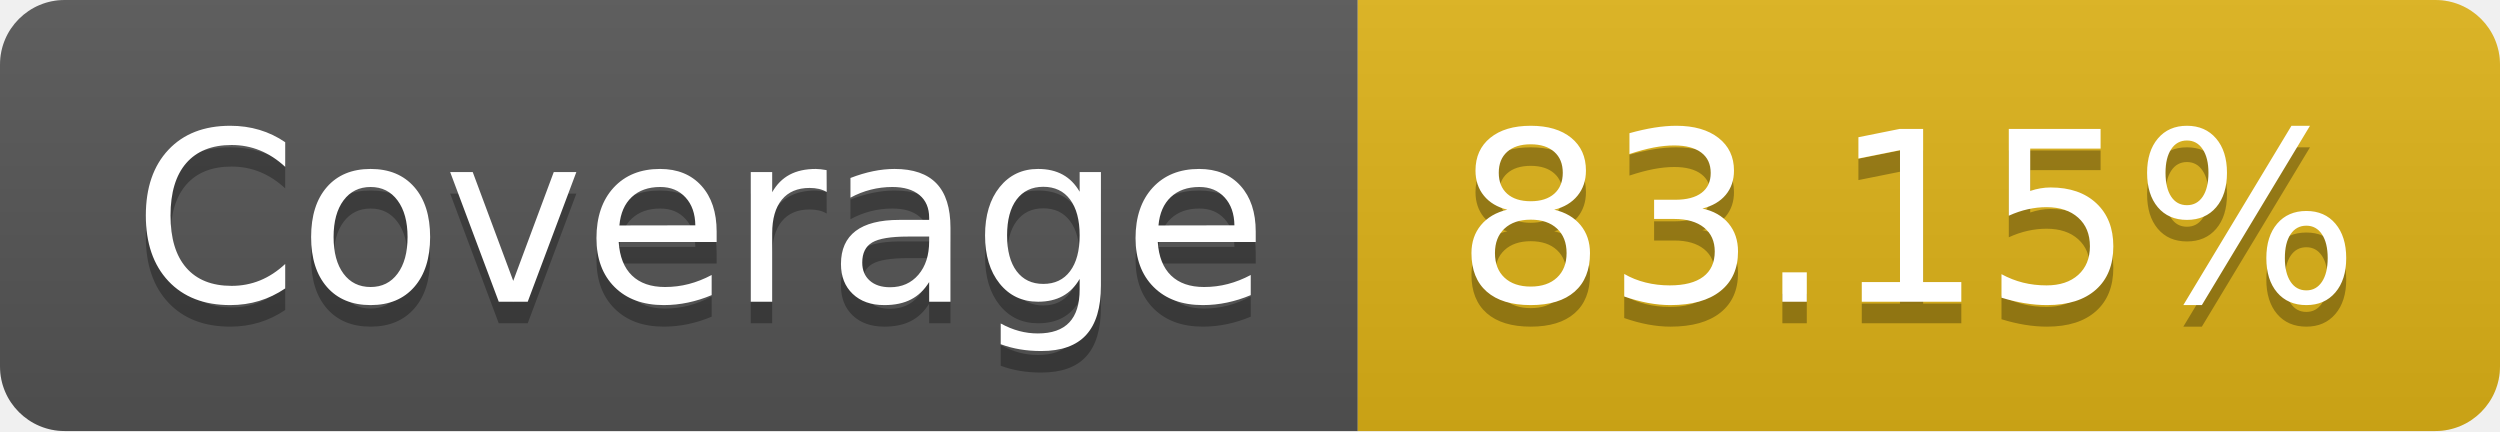
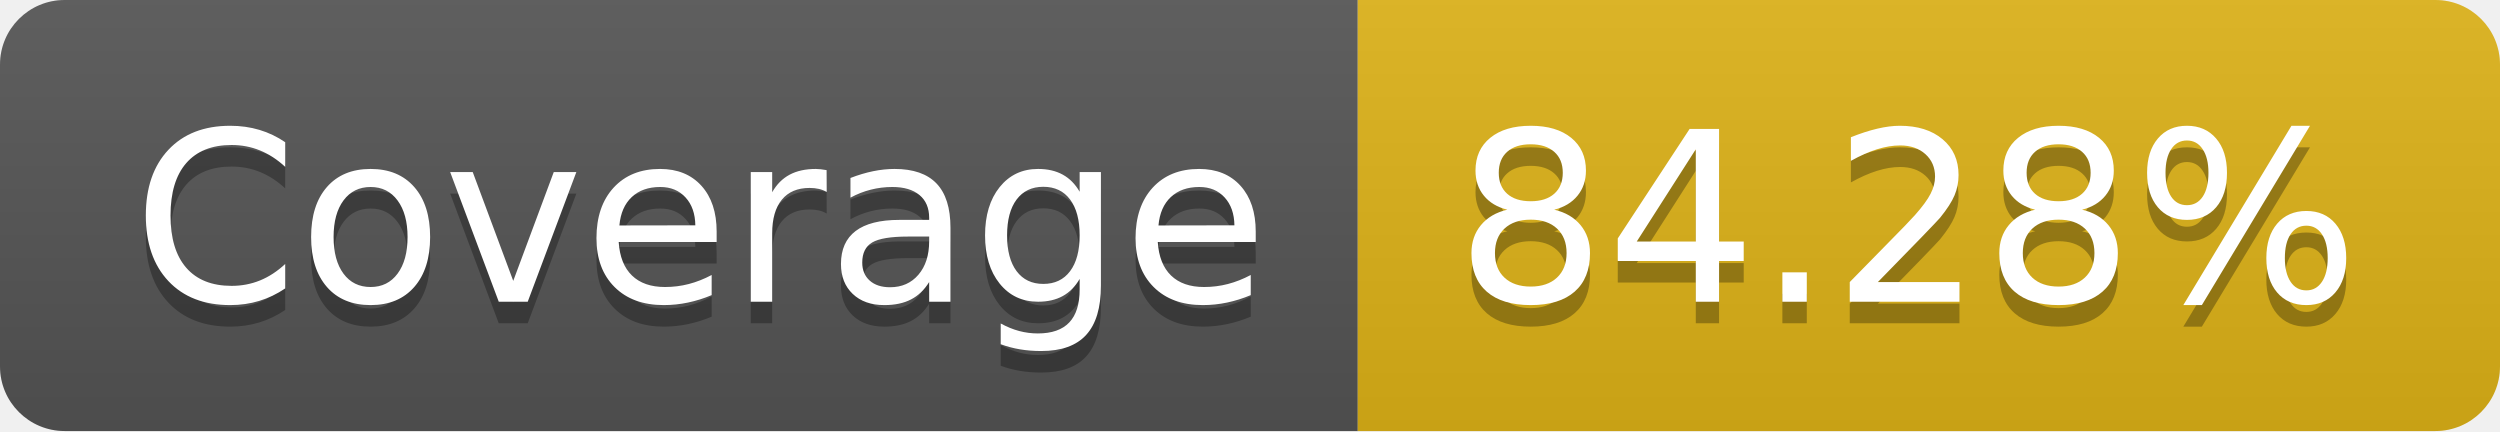
- <svg xmlns="http://www.w3.org/2000/svg" width="116" height="20" role="img" aria-label="Coverage: 83.15%">
+ <svg xmlns="http://www.w3.org/2000/svg" width="116" height="20" role="img" aria-label="Coverage: 84.28%">
  <linearGradient id="s" x2="0" y2="100%">
    <stop offset="0" stop-color="#bbb" stop-opacity=".1" />
    <stop offset="1" stop-opacity=".1" />
  </linearGradient>
  <clipPath id="r">
    <rect width="116" height="20" rx="3" fill="#fff" />
  </clipPath>
  <g clip-path="url(#r)">
    <rect width="63" height="20" fill="#555" />
    <rect x="63" width="53" height="20" fill="#dfb317" />
    <rect width="116" height="20" fill="url(#s)" />
  </g>
  <g fill="#fff" text-anchor="middle" font-family="Verdana,Geneva,DejaVu Sans,sans-serif" text-rendering="geometricPrecision" font-size="110">
    <text aria-hidden="true" x="325" y="150" fill="#010101" fill-opacity=".3" transform="scale(.1)" textLength="530">Coverage</text>
    <text x="325" y="140" transform="scale(.1)" fill="#fff" textLength="530">Coverage</text>
-     <text aria-hidden="true" x="885" y="150" fill="#010101" fill-opacity=".3" transform="scale(.1)" textLength="430">83.15%</text>
-     <text x="885" y="140" transform="scale(.1)" fill="#fff" textLength="430">83.15%</text>
+     <text aria-hidden="true" x="885" y="150" fill="#010101" fill-opacity=".3" transform="scale(.1)" textLength="430">84.28%</text>
+     <text x="885" y="140" transform="scale(.1)" fill="#fff" textLength="430">84.28%</text>
  </g>
</svg>
